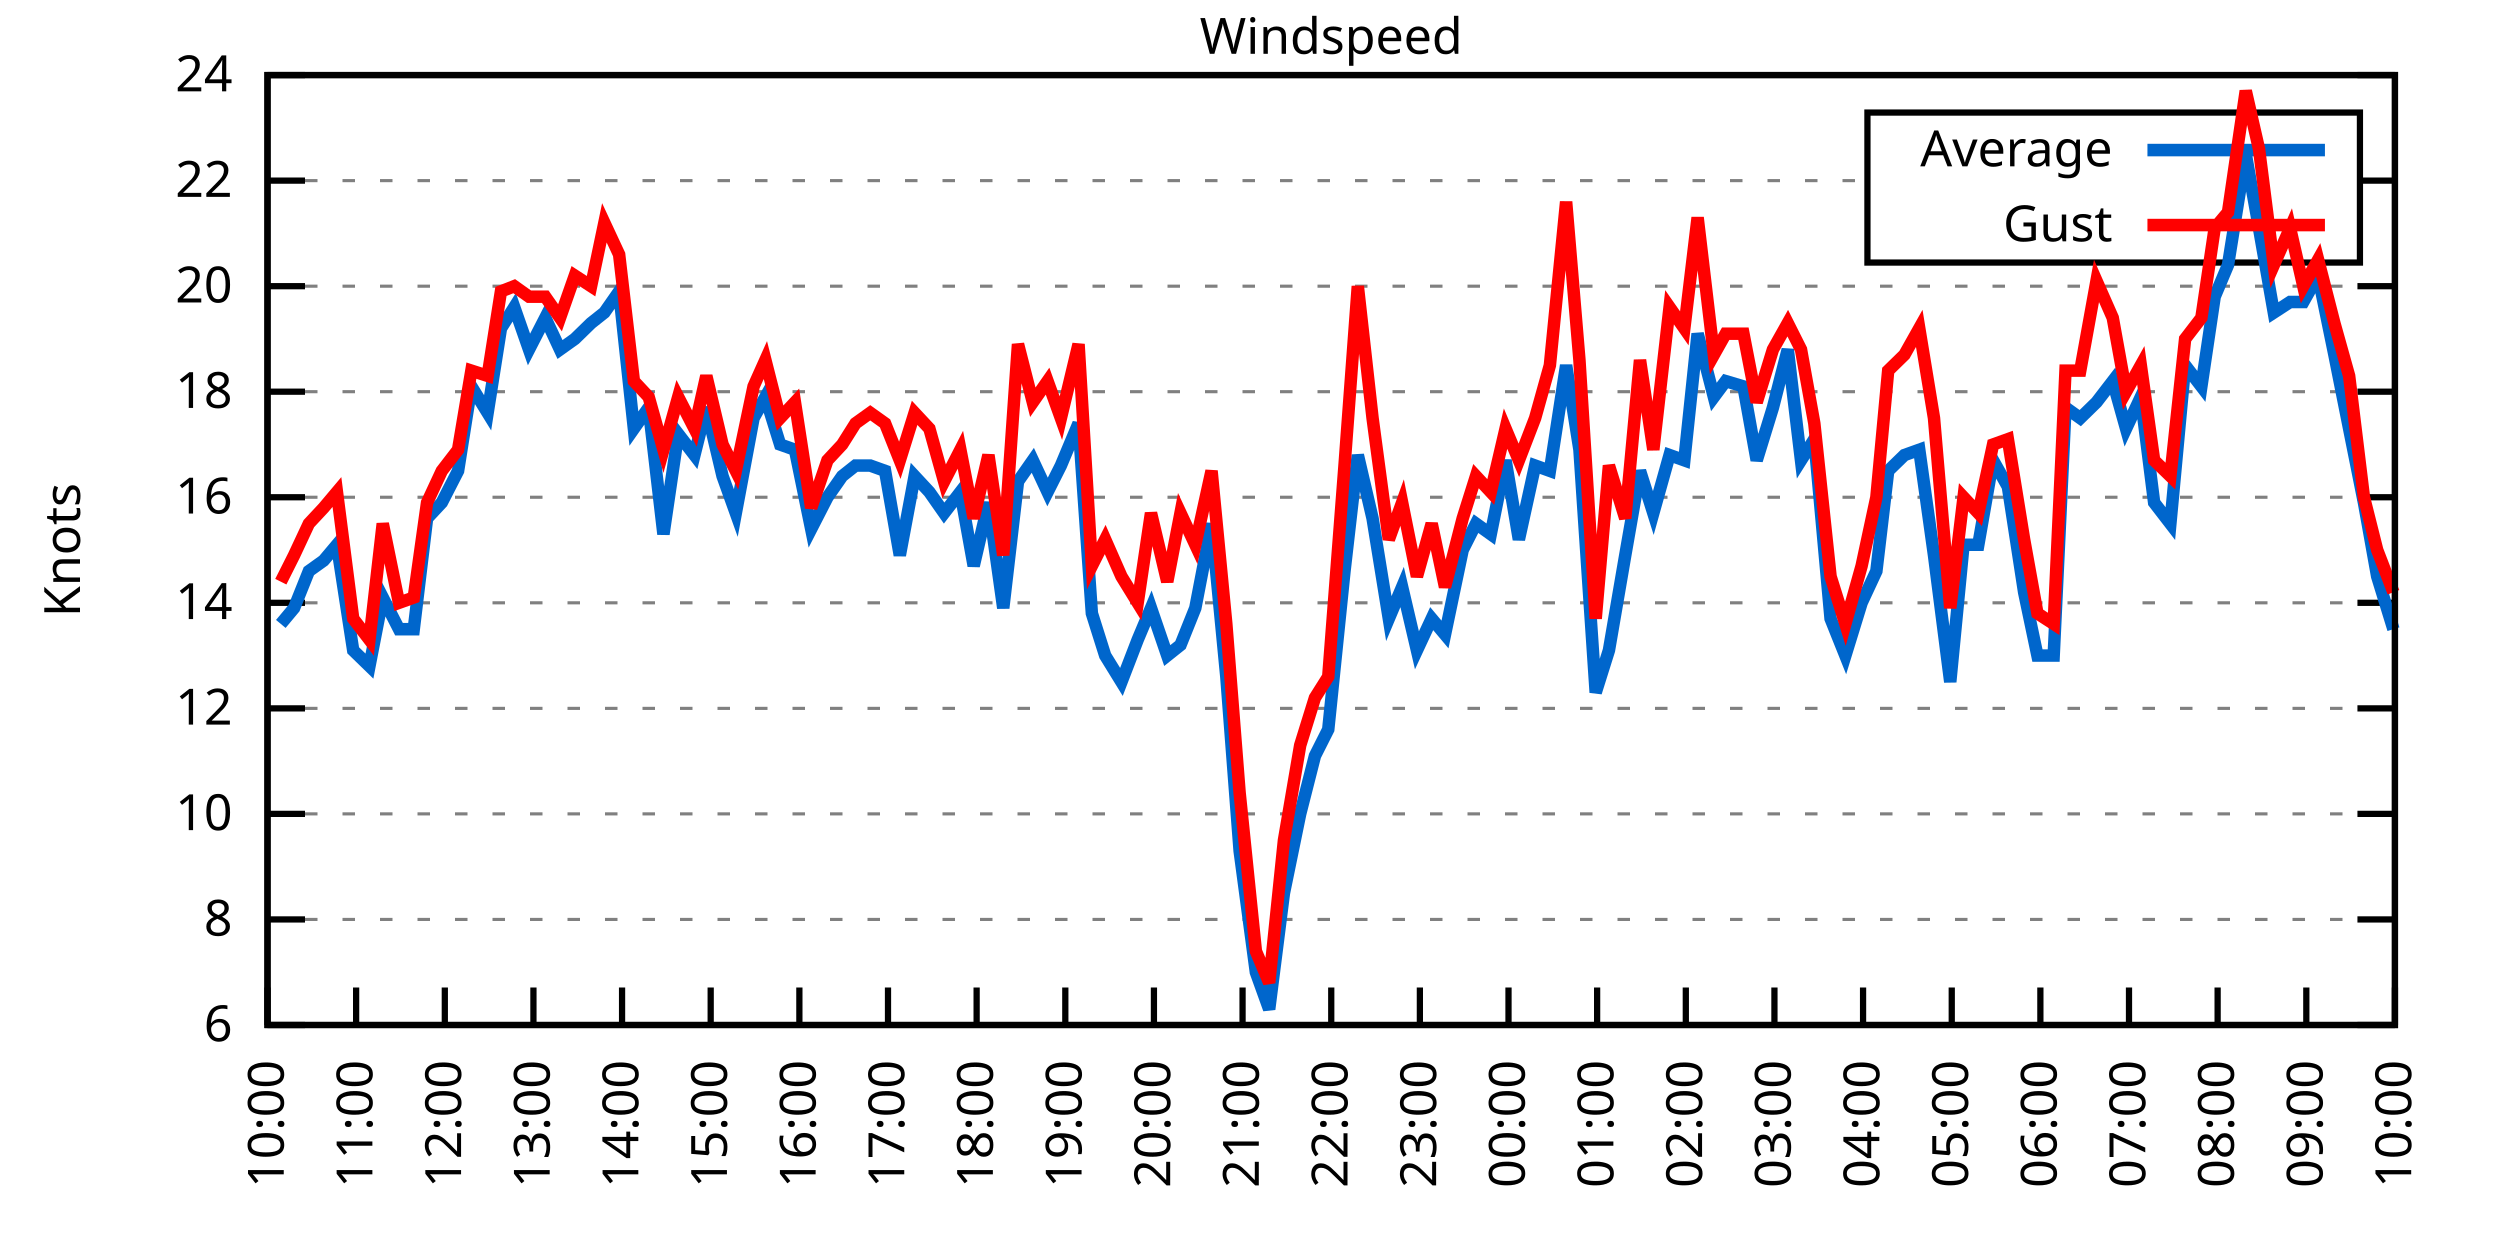
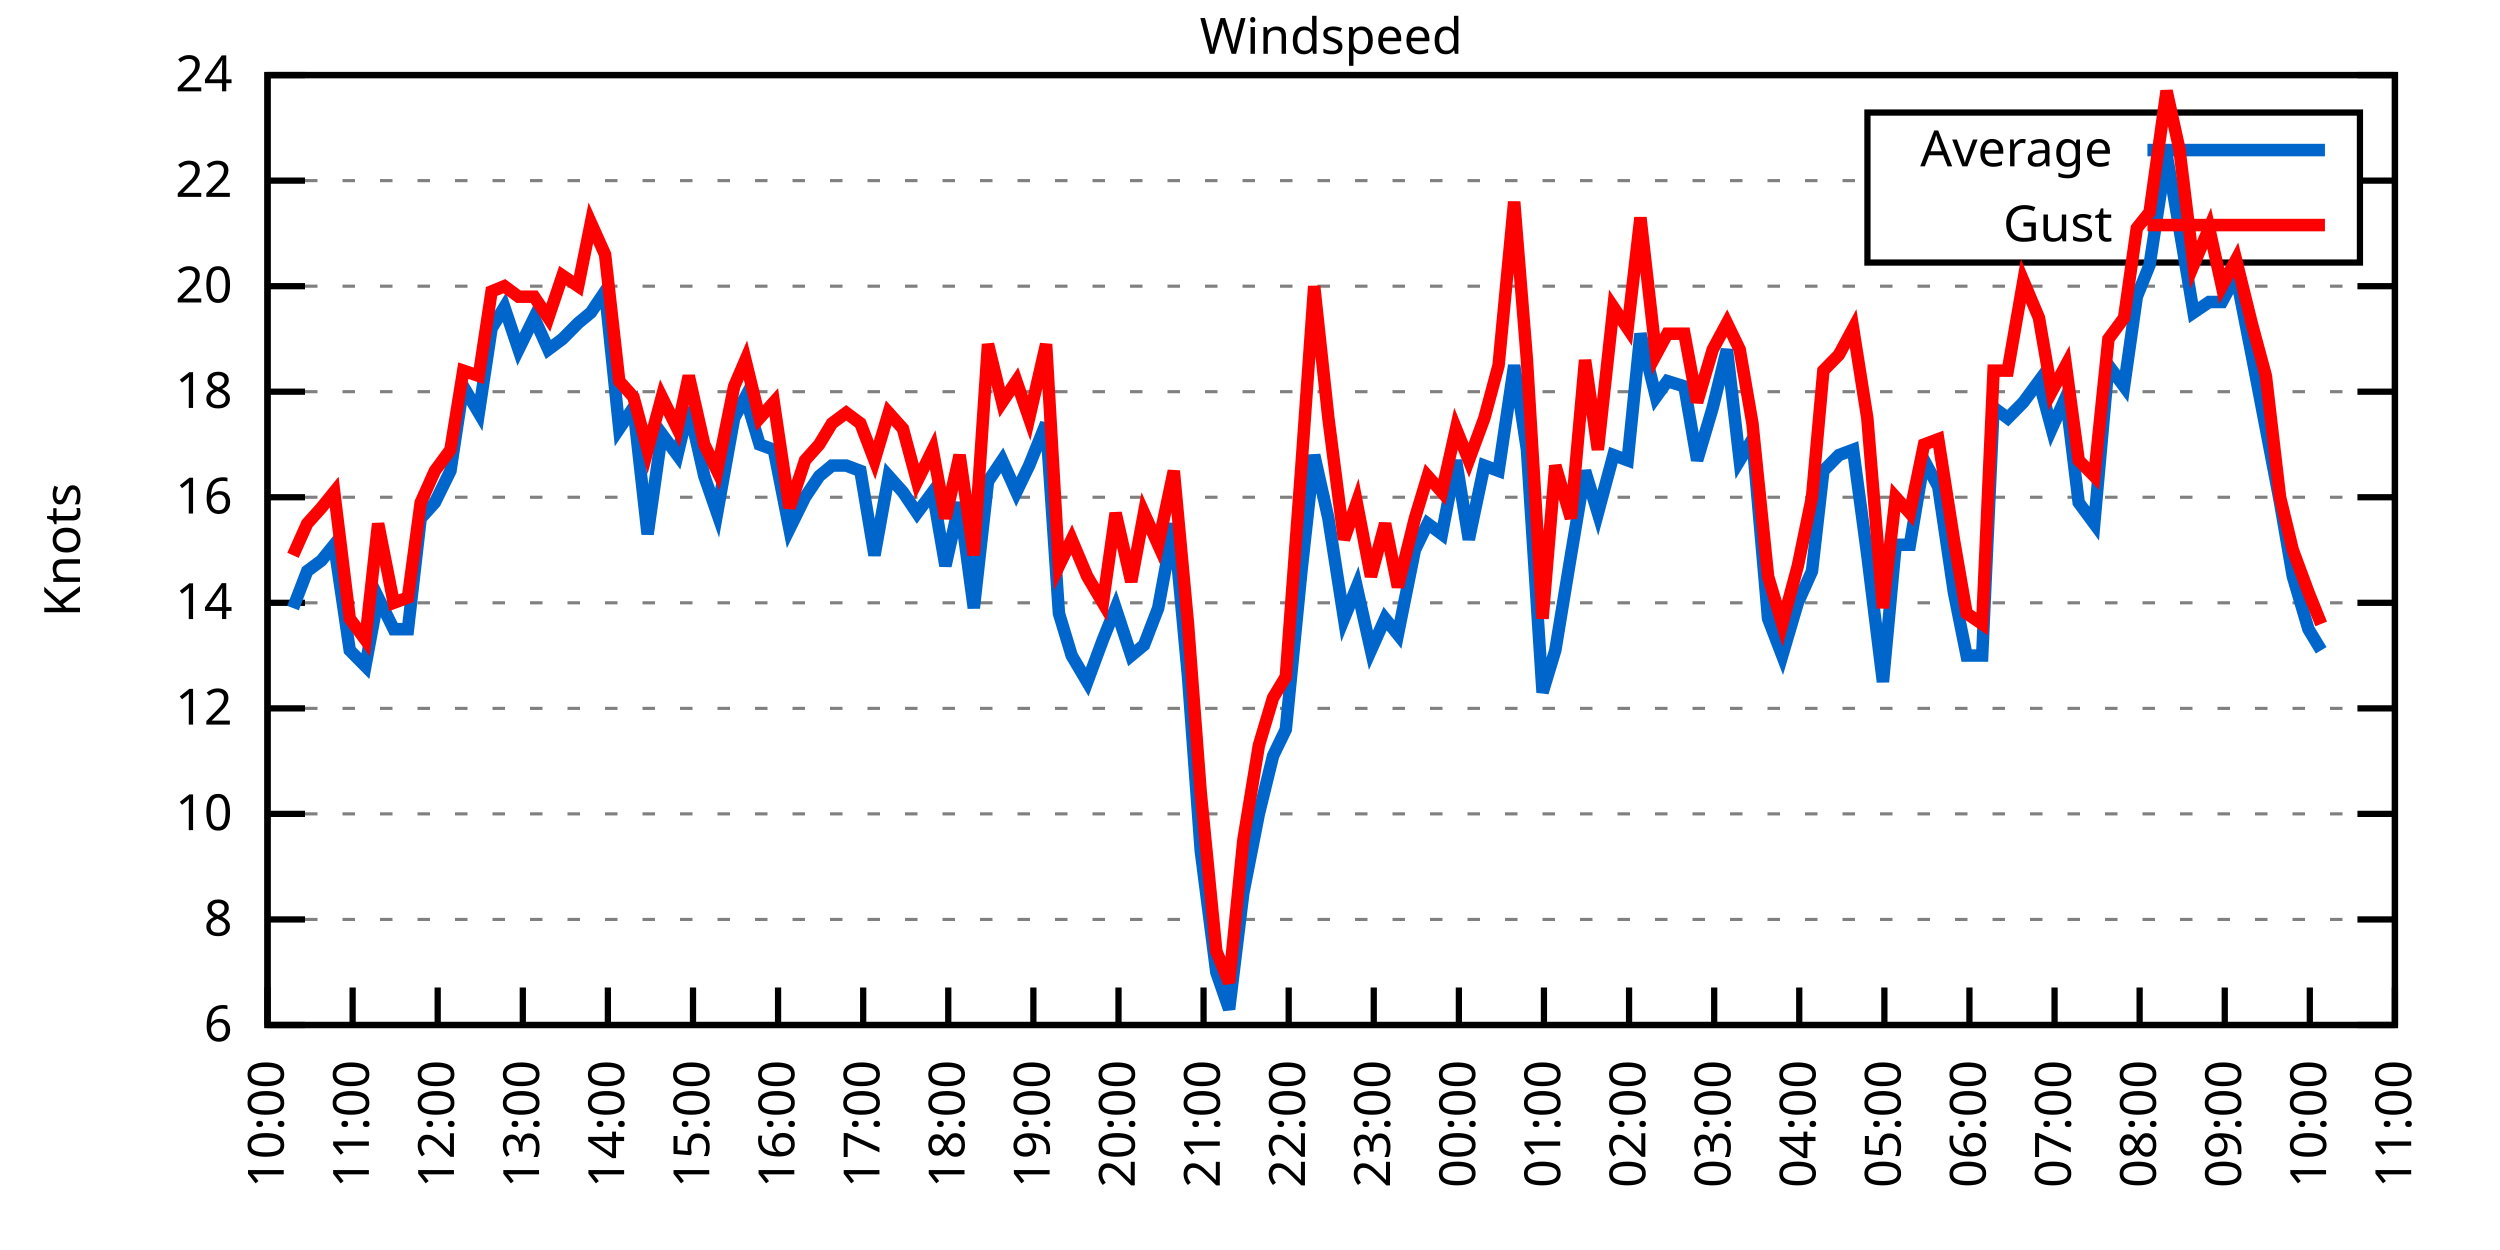
<svg xmlns="http://www.w3.org/2000/svg" xmlns:xlink="http://www.w3.org/1999/xlink" width="400" height="200" viewBox="0 0 400 200">
  <g id="gnuplot_canvas">
    <rect x="0" y="0" width="400" height="200" fill="none" />
    <defs>
      <circle id="gpDot" r="0.5" stroke-width="0.5" stroke="currentColor" />
      <path id="gpPt0" stroke-width="0.333" stroke="currentColor" d="M-1,0 h2 M0,-1 v2" />
      <path id="gpPt1" stroke-width="0.333" stroke="currentColor" d="M-1,-1 L1,1 M1,-1 L-1,1" />
      <path id="gpPt2" stroke-width="0.333" stroke="currentColor" d="M-1,0 L1,0 M0,-1 L0,1 M-1,-1 L1,1 M-1,1 L1,-1" />
      <rect id="gpPt3" stroke-width="0.333" stroke="currentColor" x="-1" y="-1" width="2" height="2" />
      <rect id="gpPt4" stroke-width="0.333" stroke="currentColor" fill="currentColor" x="-1" y="-1" width="2" height="2" />
      <circle id="gpPt5" stroke-width="0.333" stroke="currentColor" cx="0" cy="0" r="1" />
      <use xlink:href="#gpPt5" id="gpPt6" fill="currentColor" stroke="none" />
      <path id="gpPt7" stroke-width="0.333" stroke="currentColor" d="M0,-1.33 L-1.33,0.67 L1.33,0.67 z" />
      <use xlink:href="#gpPt7" id="gpPt8" fill="currentColor" stroke="none" />
      <use xlink:href="#gpPt7" id="gpPt9" stroke="currentColor" transform="rotate(180)" />
      <use xlink:href="#gpPt9" id="gpPt10" fill="currentColor" stroke="none" />
      <use xlink:href="#gpPt3" id="gpPt11" stroke="currentColor" transform="rotate(45)" />
      <use xlink:href="#gpPt11" id="gpPt12" fill="currentColor" stroke="none" />
      <path id="gpPt13" stroke-width="0.333" stroke="currentColor" d="M0,1.330 L1.265,0.411 L0.782,-1.067 L-0.782,-1.076 L-1.265,0.411 z" />
      <use xlink:href="#gpPt13" id="gpPt14" fill="currentColor" stroke="none" />
      <filter id="textbox" filterUnits="objectBoundingBox" x="0" y="0" height="1" width="1">
        <feFlood flood-color="white" flood-opacity="1" result="bgnd" />
        <feComposite in="SourceGraphic" in2="bgnd" operator="atop" />
      </filter>
      <filter id="greybox" filterUnits="objectBoundingBox" x="0" y="0" height="1" width="1">
        <feFlood flood-color="lightgrey" flood-opacity="1" result="grey" />
        <feComposite in="SourceGraphic" in2="grey" operator="atop" />
      </filter>
    </defs>
    <g fill="none" color="white" stroke="currentColor" stroke-width="1.00" stroke-linecap="butt" stroke-linejoin="miter">
</g>
    <g fill="none" color="black" stroke="currentColor" stroke-width="1.00" stroke-linecap="butt" stroke-linejoin="miter">
      <g stroke="none" shape-rendering="crispEdges">
        <polygon fill="rgb(255, 255, 255)" points="42.80,164.00 383.18,164.00 383.18,12.02 42.80,12.02 " />
      </g>
    </g>
    <g fill="none" color="black" stroke="currentColor" stroke-width="1.00" stroke-linecap="butt" stroke-linejoin="miter">
</g>
    <g fill="none" color="black" stroke="black" stroke-width="0.50" stroke-linecap="butt" stroke-linejoin="miter">
</g>
    <g fill="none" color="gray" stroke="currentColor" stroke-width="0.50" stroke-linecap="butt" stroke-linejoin="miter">
      <path stroke="gray" stroke-dasharray="2,4" class="gridline" d="M42.80,164.00 L383.19,164.00  " />
    </g>
    <g fill="none" color="gray" stroke="gray" stroke-width="1.00" stroke-linecap="butt" stroke-linejoin="miter">
</g>
    <g fill="none" color="black" stroke="currentColor" stroke-width="1.00" stroke-linecap="butt" stroke-linejoin="miter">
      <path stroke="black" d="M42.80,164.00 L48.80,164.00 M383.19,164.00 L377.19,164.00  " />
      <g transform="translate(37.20,166.60)" stroke="none" fill="black" font-family="Sans" font-size="8.00" text-anchor="end">
        <text>
          <tspan font-family="Sans"> 6</tspan>
        </text>
      </g>
    </g>
    <g fill="none" color="black" stroke="currentColor" stroke-width="1.00" stroke-linecap="butt" stroke-linejoin="miter">
</g>
    <g fill="none" color="black" stroke="black" stroke-width="0.50" stroke-linecap="butt" stroke-linejoin="miter">
</g>
    <g fill="none" color="gray" stroke="currentColor" stroke-width="0.50" stroke-linecap="butt" stroke-linejoin="miter">
      <path stroke="gray" stroke-dasharray="2,4" class="gridline" d="M42.80,147.11 L383.19,147.11  " />
    </g>
    <g fill="none" color="gray" stroke="gray" stroke-width="1.00" stroke-linecap="butt" stroke-linejoin="miter">
</g>
    <g fill="none" color="black" stroke="currentColor" stroke-width="1.00" stroke-linecap="butt" stroke-linejoin="miter">
      <path stroke="black" d="M42.80,147.11 L48.80,147.11 M383.19,147.11 L377.19,147.11  " />
      <g transform="translate(37.20,149.71)" stroke="none" fill="black" font-family="Sans" font-size="8.00" text-anchor="end">
        <text>
          <tspan font-family="Sans"> 8</tspan>
        </text>
      </g>
    </g>
    <g fill="none" color="black" stroke="currentColor" stroke-width="1.00" stroke-linecap="butt" stroke-linejoin="miter">
</g>
    <g fill="none" color="black" stroke="black" stroke-width="0.50" stroke-linecap="butt" stroke-linejoin="miter">
</g>
    <g fill="none" color="gray" stroke="currentColor" stroke-width="0.50" stroke-linecap="butt" stroke-linejoin="miter">
      <path stroke="gray" stroke-dasharray="2,4" class="gridline" d="M42.80,130.22 L383.19,130.22  " />
    </g>
    <g fill="none" color="gray" stroke="gray" stroke-width="1.00" stroke-linecap="butt" stroke-linejoin="miter">
</g>
    <g fill="none" color="black" stroke="currentColor" stroke-width="1.00" stroke-linecap="butt" stroke-linejoin="miter">
      <path stroke="black" d="M42.80,130.22 L48.80,130.22 M383.19,130.22 L377.19,130.22  " />
      <g transform="translate(37.20,132.82)" stroke="none" fill="black" font-family="Sans" font-size="8.00" text-anchor="end">
        <text>
          <tspan font-family="Sans"> 10</tspan>
        </text>
      </g>
    </g>
    <g fill="none" color="black" stroke="currentColor" stroke-width="1.00" stroke-linecap="butt" stroke-linejoin="miter">
</g>
    <g fill="none" color="black" stroke="black" stroke-width="0.50" stroke-linecap="butt" stroke-linejoin="miter">
</g>
    <g fill="none" color="gray" stroke="currentColor" stroke-width="0.50" stroke-linecap="butt" stroke-linejoin="miter">
      <path stroke="gray" stroke-dasharray="2,4" class="gridline" d="M42.80,113.34 L383.19,113.34  " />
    </g>
    <g fill="none" color="gray" stroke="gray" stroke-width="1.00" stroke-linecap="butt" stroke-linejoin="miter">
</g>
    <g fill="none" color="black" stroke="currentColor" stroke-width="1.00" stroke-linecap="butt" stroke-linejoin="miter">
      <path stroke="black" d="M42.80,113.34 L48.80,113.34 M383.19,113.34 L377.19,113.34  " />
      <g transform="translate(37.20,115.94)" stroke="none" fill="black" font-family="Sans" font-size="8.00" text-anchor="end">
        <text>
          <tspan font-family="Sans"> 12</tspan>
        </text>
      </g>
    </g>
    <g fill="none" color="black" stroke="currentColor" stroke-width="1.00" stroke-linecap="butt" stroke-linejoin="miter">
</g>
    <g fill="none" color="black" stroke="black" stroke-width="0.50" stroke-linecap="butt" stroke-linejoin="miter">
</g>
    <g fill="none" color="gray" stroke="currentColor" stroke-width="0.50" stroke-linecap="butt" stroke-linejoin="miter">
      <path stroke="gray" stroke-dasharray="2,4" class="gridline" d="M42.80,96.45 L383.19,96.45  " />
    </g>
    <g fill="none" color="gray" stroke="gray" stroke-width="1.00" stroke-linecap="butt" stroke-linejoin="miter">
</g>
    <g fill="none" color="black" stroke="currentColor" stroke-width="1.00" stroke-linecap="butt" stroke-linejoin="miter">
      <path stroke="black" d="M42.80,96.45 L48.80,96.45 M383.19,96.45 L377.19,96.45  " />
      <g transform="translate(37.20,99.05)" stroke="none" fill="black" font-family="Sans" font-size="8.00" text-anchor="end">
        <text>
          <tspan font-family="Sans"> 14</tspan>
        </text>
      </g>
    </g>
    <g fill="none" color="black" stroke="currentColor" stroke-width="1.00" stroke-linecap="butt" stroke-linejoin="miter">
</g>
    <g fill="none" color="black" stroke="black" stroke-width="0.50" stroke-linecap="butt" stroke-linejoin="miter">
</g>
    <g fill="none" color="gray" stroke="currentColor" stroke-width="0.50" stroke-linecap="butt" stroke-linejoin="miter">
      <path stroke="gray" stroke-dasharray="2,4" class="gridline" d="M42.80,79.56 L383.19,79.56  " />
    </g>
    <g fill="none" color="gray" stroke="gray" stroke-width="1.00" stroke-linecap="butt" stroke-linejoin="miter">
</g>
    <g fill="none" color="black" stroke="currentColor" stroke-width="1.00" stroke-linecap="butt" stroke-linejoin="miter">
      <path stroke="black" d="M42.80,79.56 L48.80,79.56 M383.19,79.56 L377.19,79.56  " />
      <g transform="translate(37.20,82.16)" stroke="none" fill="black" font-family="Sans" font-size="8.00" text-anchor="end">
        <text>
          <tspan font-family="Sans"> 16</tspan>
        </text>
      </g>
    </g>
    <g fill="none" color="black" stroke="currentColor" stroke-width="1.00" stroke-linecap="butt" stroke-linejoin="miter">
</g>
    <g fill="none" color="black" stroke="black" stroke-width="0.50" stroke-linecap="butt" stroke-linejoin="miter">
</g>
    <g fill="none" color="gray" stroke="currentColor" stroke-width="0.50" stroke-linecap="butt" stroke-linejoin="miter">
      <path stroke="gray" stroke-dasharray="2,4" class="gridline" d="M42.80,62.67 L383.19,62.67  " />
    </g>
    <g fill="none" color="gray" stroke="gray" stroke-width="1.00" stroke-linecap="butt" stroke-linejoin="miter">
</g>
    <g fill="none" color="black" stroke="currentColor" stroke-width="1.00" stroke-linecap="butt" stroke-linejoin="miter">
      <path stroke="black" d="M42.80,62.67 L48.80,62.67 M383.19,62.67 L377.19,62.67  " />
      <g transform="translate(37.20,65.27)" stroke="none" fill="black" font-family="Sans" font-size="8.00" text-anchor="end">
        <text>
          <tspan font-family="Sans"> 18</tspan>
        </text>
      </g>
    </g>
    <g fill="none" color="black" stroke="currentColor" stroke-width="1.00" stroke-linecap="butt" stroke-linejoin="miter">
</g>
    <g fill="none" color="black" stroke="black" stroke-width="0.50" stroke-linecap="butt" stroke-linejoin="miter">
</g>
    <g fill="none" color="gray" stroke="currentColor" stroke-width="0.50" stroke-linecap="butt" stroke-linejoin="miter">
      <path stroke="gray" stroke-dasharray="2,4" class="gridline" d="M42.80,45.79 L383.19,45.79  " />
    </g>
    <g fill="none" color="gray" stroke="gray" stroke-width="1.00" stroke-linecap="butt" stroke-linejoin="miter">
</g>
    <g fill="none" color="black" stroke="currentColor" stroke-width="1.00" stroke-linecap="butt" stroke-linejoin="miter">
      <path stroke="black" d="M42.80,45.79 L48.80,45.79 M383.19,45.79 L377.19,45.79  " />
      <g transform="translate(37.20,48.39)" stroke="none" fill="black" font-family="Sans" font-size="8.00" text-anchor="end">
        <text>
          <tspan font-family="Sans"> 20</tspan>
        </text>
      </g>
    </g>
    <g fill="none" color="black" stroke="currentColor" stroke-width="1.00" stroke-linecap="butt" stroke-linejoin="miter">
</g>
    <g fill="none" color="black" stroke="black" stroke-width="0.50" stroke-linecap="butt" stroke-linejoin="miter">
</g>
    <g fill="none" color="gray" stroke="currentColor" stroke-width="0.50" stroke-linecap="butt" stroke-linejoin="miter">
      <path stroke="gray" stroke-dasharray="2,4" class="gridline" d="M42.80,28.90 L298.79,28.90 M377.59,28.90 L383.19,28.90  " />
    </g>
    <g fill="none" color="gray" stroke="gray" stroke-width="1.00" stroke-linecap="butt" stroke-linejoin="miter">
</g>
    <g fill="none" color="black" stroke="currentColor" stroke-width="1.00" stroke-linecap="butt" stroke-linejoin="miter">
      <path stroke="black" d="M42.80,28.90 L48.80,28.90 M383.19,28.90 L377.19,28.90  " />
      <g transform="translate(37.20,31.50)" stroke="none" fill="black" font-family="Sans" font-size="8.00" text-anchor="end">
        <text>
          <tspan font-family="Sans"> 22</tspan>
        </text>
      </g>
    </g>
    <g fill="none" color="black" stroke="currentColor" stroke-width="1.00" stroke-linecap="butt" stroke-linejoin="miter">
</g>
    <g fill="none" color="black" stroke="black" stroke-width="0.50" stroke-linecap="butt" stroke-linejoin="miter">
</g>
    <g fill="none" color="gray" stroke="currentColor" stroke-width="0.50" stroke-linecap="butt" stroke-linejoin="miter">
      <path stroke="gray" stroke-dasharray="2,4" class="gridline" d="M42.80,12.01 L383.19,12.01  " />
    </g>
    <g fill="none" color="gray" stroke="gray" stroke-width="1.00" stroke-linecap="butt" stroke-linejoin="miter">
</g>
    <g fill="none" color="black" stroke="currentColor" stroke-width="1.00" stroke-linecap="butt" stroke-linejoin="miter">
      <path stroke="black" d="M42.80,12.01 L48.80,12.01 M383.19,12.01 L377.19,12.01  " />
      <g transform="translate(37.20,14.61)" stroke="none" fill="black" font-family="Sans" font-size="8.00" text-anchor="end">
        <text>
          <tspan font-family="Sans"> 24</tspan>
        </text>
      </g>
    </g>
    <g fill="none" color="black" stroke="currentColor" stroke-width="1.00" stroke-linecap="butt" stroke-linejoin="miter">
      <path stroke="black" d="M42.80,164.00 L42.80,158.00  " />
      <g transform="translate(45.40,169.60) rotate(270.00)" stroke="none" fill="black" font-family="Sans" font-size="8.00" text-anchor="end">
        <text>
          <tspan font-family="Sans">10:00</tspan>
        </text>
      </g>
    </g>
    <g fill="none" color="black" stroke="currentColor" stroke-width="1.00" stroke-linecap="butt" stroke-linejoin="miter">
-       <path stroke="black" d="M56.98,164.00 L56.98,158.00  " />
-       <g transform="translate(59.58,169.60) rotate(270.00)" stroke="none" fill="black" font-family="Sans" font-size="8.00" text-anchor="end">
+       <path stroke="black" d="M56.42,164.00 L56.42,158.00  " />
+       <g transform="translate(59.02,169.60) rotate(270.00)" stroke="none" fill="black" font-family="Sans" font-size="8.00" text-anchor="end">
        <text>
          <tspan font-family="Sans">11:00</tspan>
        </text>
      </g>
    </g>
    <g fill="none" color="black" stroke="currentColor" stroke-width="1.00" stroke-linecap="butt" stroke-linejoin="miter">
-       <path stroke="black" d="M71.17,164.00 L71.17,158.00  " />
-       <g transform="translate(73.77,169.60) rotate(270.00)" stroke="none" fill="black" font-family="Sans" font-size="8.00" text-anchor="end">
+       <path stroke="black" d="M70.03,164.00 L70.03,158.00  " />
+       <g transform="translate(72.63,169.60) rotate(270.00)" stroke="none" fill="black" font-family="Sans" font-size="8.00" text-anchor="end">
        <text>
          <tspan font-family="Sans">12:00</tspan>
        </text>
      </g>
    </g>
    <g fill="none" color="black" stroke="currentColor" stroke-width="1.00" stroke-linecap="butt" stroke-linejoin="miter">
-       <path stroke="black" d="M85.35,164.00 L85.35,158.00  " />
-       <g transform="translate(87.95,169.60) rotate(270.00)" stroke="none" fill="black" font-family="Sans" font-size="8.00" text-anchor="end">
+       <path stroke="black" d="M83.65,164.00 L83.65,158.00  " />
+       <g transform="translate(86.25,169.60) rotate(270.00)" stroke="none" fill="black" font-family="Sans" font-size="8.00" text-anchor="end">
        <text>
          <tspan font-family="Sans">13:00</tspan>
        </text>
      </g>
    </g>
    <g fill="none" color="black" stroke="currentColor" stroke-width="1.00" stroke-linecap="butt" stroke-linejoin="miter">
-       <path stroke="black" d="M99.53,164.00 L99.53,158.00  " />
-       <g transform="translate(102.13,169.60) rotate(270.00)" stroke="none" fill="black" font-family="Sans" font-size="8.00" text-anchor="end">
+       <path stroke="black" d="M97.26,164.00 L97.26,158.00  " />
+       <g transform="translate(99.86,169.60) rotate(270.00)" stroke="none" fill="black" font-family="Sans" font-size="8.00" text-anchor="end">
        <text>
          <tspan font-family="Sans">14:00</tspan>
        </text>
      </g>
    </g>
    <g fill="none" color="black" stroke="currentColor" stroke-width="1.00" stroke-linecap="butt" stroke-linejoin="miter">
-       <path stroke="black" d="M113.71,164.00 L113.71,158.00  " />
-       <g transform="translate(116.31,169.60) rotate(270.00)" stroke="none" fill="black" font-family="Sans" font-size="8.00" text-anchor="end">
+       <path stroke="black" d="M110.88,164.00 L110.88,158.00  " />
+       <g transform="translate(113.48,169.60) rotate(270.00)" stroke="none" fill="black" font-family="Sans" font-size="8.00" text-anchor="end">
        <text>
          <tspan font-family="Sans">15:00</tspan>
        </text>
      </g>
    </g>
    <g fill="none" color="black" stroke="currentColor" stroke-width="1.00" stroke-linecap="butt" stroke-linejoin="miter">
-       <path stroke="black" d="M127.90,164.00 L127.90,158.00  " />
-       <g transform="translate(130.50,169.60) rotate(270.00)" stroke="none" fill="black" font-family="Sans" font-size="8.00" text-anchor="end">
+       <path stroke="black" d="M124.49,164.00 L124.49,158.00  " />
+       <g transform="translate(127.09,169.60) rotate(270.00)" stroke="none" fill="black" font-family="Sans" font-size="8.00" text-anchor="end">
        <text>
          <tspan font-family="Sans">16:00</tspan>
        </text>
      </g>
    </g>
    <g fill="none" color="black" stroke="currentColor" stroke-width="1.00" stroke-linecap="butt" stroke-linejoin="miter">
-       <path stroke="black" d="M142.08,164.00 L142.08,158.00  " />
-       <g transform="translate(144.68,169.60) rotate(270.00)" stroke="none" fill="black" font-family="Sans" font-size="8.00" text-anchor="end">
+       <path stroke="black" d="M138.11,164.00 L138.11,158.00  " />
+       <g transform="translate(140.71,169.60) rotate(270.00)" stroke="none" fill="black" font-family="Sans" font-size="8.00" text-anchor="end">
        <text>
          <tspan font-family="Sans">17:00</tspan>
        </text>
      </g>
    </g>
    <g fill="none" color="black" stroke="currentColor" stroke-width="1.00" stroke-linecap="butt" stroke-linejoin="miter">
-       <path stroke="black" d="M156.26,164.00 L156.26,158.00  " />
-       <g transform="translate(158.86,169.60) rotate(270.00)" stroke="none" fill="black" font-family="Sans" font-size="8.00" text-anchor="end">
+       <path stroke="black" d="M151.72,164.00 L151.72,158.00  " />
+       <g transform="translate(154.32,169.60) rotate(270.00)" stroke="none" fill="black" font-family="Sans" font-size="8.00" text-anchor="end">
        <text>
          <tspan font-family="Sans">18:00</tspan>
        </text>
      </g>
    </g>
    <g fill="none" color="black" stroke="currentColor" stroke-width="1.00" stroke-linecap="butt" stroke-linejoin="miter">
-       <path stroke="black" d="M170.45,164.00 L170.45,158.00  " />
-       <g transform="translate(173.05,169.60) rotate(270.00)" stroke="none" fill="black" font-family="Sans" font-size="8.00" text-anchor="end">
+       <path stroke="black" d="M165.34,164.00 L165.34,158.00  " />
+       <g transform="translate(167.94,169.60) rotate(270.00)" stroke="none" fill="black" font-family="Sans" font-size="8.00" text-anchor="end">
        <text>
          <tspan font-family="Sans">19:00</tspan>
        </text>
      </g>
    </g>
    <g fill="none" color="black" stroke="currentColor" stroke-width="1.00" stroke-linecap="butt" stroke-linejoin="miter">
-       <path stroke="black" d="M184.63,164.00 L184.63,158.00  " />
-       <g transform="translate(187.23,169.60) rotate(270.00)" stroke="none" fill="black" font-family="Sans" font-size="8.00" text-anchor="end">
+       <path stroke="black" d="M178.96,164.00 L178.96,158.00  " />
+       <g transform="translate(181.56,169.60) rotate(270.00)" stroke="none" fill="black" font-family="Sans" font-size="8.00" text-anchor="end">
        <text>
          <tspan font-family="Sans">20:00</tspan>
        </text>
      </g>
    </g>
    <g fill="none" color="black" stroke="currentColor" stroke-width="1.00" stroke-linecap="butt" stroke-linejoin="miter">
-       <path stroke="black" d="M198.81,164.00 L198.81,158.00  " />
-       <g transform="translate(201.41,169.60) rotate(270.00)" stroke="none" fill="black" font-family="Sans" font-size="8.00" text-anchor="end">
+       <path stroke="black" d="M192.57,164.00 L192.57,158.00  " />
+       <g transform="translate(195.17,169.60) rotate(270.00)" stroke="none" fill="black" font-family="Sans" font-size="8.00" text-anchor="end">
        <text>
          <tspan font-family="Sans">21:00</tspan>
        </text>
      </g>
    </g>
    <g fill="none" color="black" stroke="currentColor" stroke-width="1.00" stroke-linecap="butt" stroke-linejoin="miter">
-       <path stroke="black" d="M213.00,164.00 L213.00,158.00  " />
-       <g transform="translate(215.60,169.60) rotate(270.00)" stroke="none" fill="black" font-family="Sans" font-size="8.00" text-anchor="end">
+       <path stroke="black" d="M206.19,164.00 L206.19,158.00  " />
+       <g transform="translate(208.79,169.60) rotate(270.00)" stroke="none" fill="black" font-family="Sans" font-size="8.00" text-anchor="end">
        <text>
          <tspan font-family="Sans">22:00</tspan>
        </text>
      </g>
    </g>
    <g fill="none" color="black" stroke="currentColor" stroke-width="1.00" stroke-linecap="butt" stroke-linejoin="miter">
-       <path stroke="black" d="M227.18,164.00 L227.18,158.00  " />
-       <g transform="translate(229.78,169.60) rotate(270.00)" stroke="none" fill="black" font-family="Sans" font-size="8.00" text-anchor="end">
+       <path stroke="black" d="M219.80,164.00 L219.80,158.00  " />
+       <g transform="translate(222.40,169.60) rotate(270.00)" stroke="none" fill="black" font-family="Sans" font-size="8.00" text-anchor="end">
        <text>
          <tspan font-family="Sans">23:00</tspan>
        </text>
      </g>
    </g>
    <g fill="none" color="black" stroke="currentColor" stroke-width="1.00" stroke-linecap="butt" stroke-linejoin="miter">
-       <path stroke="black" d="M241.36,164.00 L241.36,158.00  " />
-       <g transform="translate(243.96,169.60) rotate(270.00)" stroke="none" fill="black" font-family="Sans" font-size="8.00" text-anchor="end">
+       <path stroke="black" d="M233.42,164.00 L233.42,158.00  " />
+       <g transform="translate(236.02,169.60) rotate(270.00)" stroke="none" fill="black" font-family="Sans" font-size="8.00" text-anchor="end">
        <text>
          <tspan font-family="Sans">00:00</tspan>
        </text>
      </g>
    </g>
    <g fill="none" color="black" stroke="currentColor" stroke-width="1.00" stroke-linecap="butt" stroke-linejoin="miter">
-       <path stroke="black" d="M255.54,164.00 L255.54,158.00  " />
-       <g transform="translate(258.14,169.60) rotate(270.00)" stroke="none" fill="black" font-family="Sans" font-size="8.00" text-anchor="end">
+       <path stroke="black" d="M247.03,164.00 L247.03,158.00  " />
+       <g transform="translate(249.63,169.60) rotate(270.00)" stroke="none" fill="black" font-family="Sans" font-size="8.00" text-anchor="end">
        <text>
          <tspan font-family="Sans">01:00</tspan>
        </text>
      </g>
    </g>
    <g fill="none" color="black" stroke="currentColor" stroke-width="1.00" stroke-linecap="butt" stroke-linejoin="miter">
-       <path stroke="black" d="M269.73,164.00 L269.73,158.00  " />
-       <g transform="translate(272.33,169.60) rotate(270.00)" stroke="none" fill="black" font-family="Sans" font-size="8.00" text-anchor="end">
+       <path stroke="black" d="M260.65,164.00 L260.65,158.00  " />
+       <g transform="translate(263.25,169.60) rotate(270.00)" stroke="none" fill="black" font-family="Sans" font-size="8.00" text-anchor="end">
        <text>
          <tspan font-family="Sans">02:00</tspan>
        </text>
      </g>
    </g>
    <g fill="none" color="black" stroke="currentColor" stroke-width="1.00" stroke-linecap="butt" stroke-linejoin="miter">
-       <path stroke="black" d="M283.91,164.00 L283.91,158.00  " />
-       <g transform="translate(286.51,169.60) rotate(270.00)" stroke="none" fill="black" font-family="Sans" font-size="8.00" text-anchor="end">
+       <path stroke="black" d="M274.27,164.00 L274.27,158.00  " />
+       <g transform="translate(276.87,169.60) rotate(270.00)" stroke="none" fill="black" font-family="Sans" font-size="8.00" text-anchor="end">
        <text>
          <tspan font-family="Sans">03:00</tspan>
        </text>
      </g>
    </g>
    <g fill="none" color="black" stroke="currentColor" stroke-width="1.00" stroke-linecap="butt" stroke-linejoin="miter">
-       <path stroke="black" d="M298.09,164.00 L298.09,158.00  " />
-       <g transform="translate(300.69,169.60) rotate(270.00)" stroke="none" fill="black" font-family="Sans" font-size="8.00" text-anchor="end">
+       <path stroke="black" d="M287.88,164.00 L287.88,158.00  " />
+       <g transform="translate(290.48,169.60) rotate(270.00)" stroke="none" fill="black" font-family="Sans" font-size="8.00" text-anchor="end">
        <text>
          <tspan font-family="Sans">04:00</tspan>
        </text>
      </g>
    </g>
    <g fill="none" color="black" stroke="currentColor" stroke-width="1.00" stroke-linecap="butt" stroke-linejoin="miter">
-       <path stroke="black" d="M312.28,164.00 L312.28,158.00  " />
-       <g transform="translate(314.88,169.60) rotate(270.00)" stroke="none" fill="black" font-family="Sans" font-size="8.00" text-anchor="end">
+       <path stroke="black" d="M301.50,164.00 L301.50,158.00  " />
+       <g transform="translate(304.10,169.60) rotate(270.00)" stroke="none" fill="black" font-family="Sans" font-size="8.00" text-anchor="end">
        <text>
          <tspan font-family="Sans">05:00</tspan>
        </text>
      </g>
    </g>
    <g fill="none" color="black" stroke="currentColor" stroke-width="1.00" stroke-linecap="butt" stroke-linejoin="miter">
-       <path stroke="black" d="M326.46,164.00 L326.46,158.00  " />
-       <g transform="translate(329.06,169.60) rotate(270.00)" stroke="none" fill="black" font-family="Sans" font-size="8.00" text-anchor="end">
+       <path stroke="black" d="M315.11,164.00 L315.11,158.00  " />
+       <g transform="translate(317.71,169.60) rotate(270.00)" stroke="none" fill="black" font-family="Sans" font-size="8.00" text-anchor="end">
        <text>
          <tspan font-family="Sans">06:00</tspan>
        </text>
      </g>
    </g>
    <g fill="none" color="black" stroke="currentColor" stroke-width="1.00" stroke-linecap="butt" stroke-linejoin="miter">
-       <path stroke="black" d="M340.64,164.00 L340.64,158.00  " />
-       <g transform="translate(343.24,169.60) rotate(270.00)" stroke="none" fill="black" font-family="Sans" font-size="8.00" text-anchor="end">
+       <path stroke="black" d="M328.73,164.00 L328.73,158.00  " />
+       <g transform="translate(331.33,169.60) rotate(270.00)" stroke="none" fill="black" font-family="Sans" font-size="8.00" text-anchor="end">
        <text>
          <tspan font-family="Sans">07:00</tspan>
        </text>
      </g>
    </g>
    <g fill="none" color="black" stroke="currentColor" stroke-width="1.00" stroke-linecap="butt" stroke-linejoin="miter">
-       <path stroke="black" d="M354.82,164.00 L354.82,158.00  " />
-       <g transform="translate(357.42,169.60) rotate(270.00)" stroke="none" fill="black" font-family="Sans" font-size="8.00" text-anchor="end">
+       <path stroke="black" d="M342.34,164.00 L342.34,158.00  " />
+       <g transform="translate(344.94,169.60) rotate(270.00)" stroke="none" fill="black" font-family="Sans" font-size="8.00" text-anchor="end">
        <text>
          <tspan font-family="Sans">08:00</tspan>
        </text>
      </g>
    </g>
    <g fill="none" color="black" stroke="currentColor" stroke-width="1.00" stroke-linecap="butt" stroke-linejoin="miter">
-       <path stroke="black" d="M369.01,164.00 L369.01,158.00  " />
-       <g transform="translate(371.61,169.60) rotate(270.00)" stroke="none" fill="black" font-family="Sans" font-size="8.00" text-anchor="end">
+       <path stroke="black" d="M355.96,164.00 L355.96,158.00  " />
+       <g transform="translate(358.56,169.60) rotate(270.00)" stroke="none" fill="black" font-family="Sans" font-size="8.00" text-anchor="end">
        <text>
          <tspan font-family="Sans">09:00</tspan>
+         </text>
+       </g>
+     </g>
+     <g fill="none" color="black" stroke="currentColor" stroke-width="1.00" stroke-linecap="butt" stroke-linejoin="miter">
+       <path stroke="black" d="M369.57,164.00 L369.57,158.00  " />
+       <g transform="translate(372.17,169.60) rotate(270.00)" stroke="none" fill="black" font-family="Sans" font-size="8.00" text-anchor="end">
+         <text>
+           <tspan font-family="Sans">10:00</tspan>
        </text>
      </g>
    </g>
    <g fill="none" color="black" stroke="currentColor" stroke-width="1.00" stroke-linecap="butt" stroke-linejoin="miter">
      <path stroke="black" d="M383.19,164.00 L383.19,158.00  " />
      <g transform="translate(385.79,169.60) rotate(270.00)" stroke="none" fill="black" font-family="Sans" font-size="8.00" text-anchor="end">
        <text>
-           <tspan font-family="Sans">10:00</tspan>
+           <tspan font-family="Sans">11:00</tspan>
        </text>
      </g>
    </g>
    <g fill="none" color="black" stroke="currentColor" stroke-width="1.00" stroke-linecap="butt" stroke-linejoin="miter">
</g>
    <g fill="none" color="black" stroke="currentColor" stroke-width="1.00" stroke-linecap="butt" stroke-linejoin="miter">
      <path stroke="black" d="M42.80,12.01 L42.80,164.00 L383.19,164.00 L383.19,12.01 L42.80,12.01 Z  " />
    </g>
    <g fill="none" color="black" stroke="currentColor" stroke-width="1.00" stroke-linecap="butt" stroke-linejoin="miter">
</g>
    <g fill="none" color="black" stroke="currentColor" stroke-width="1.00" stroke-linecap="butt" stroke-linejoin="miter">
      <path stroke="black" d="M298.79,42.01 L298.79,18.01 L377.59,18.01 L377.59,42.01 L298.79,42.01 Z  " />
    </g>
    <g id="Windspeed_plot_1">
      <g fill="none" color="white" stroke="black" stroke-width="2.00" stroke-linecap="butt" stroke-linejoin="miter">
</g>
      <g fill="none" color="black" stroke="currentColor" stroke-width="2.00" stroke-linecap="butt" stroke-linejoin="miter">
        <g transform="translate(337.99,26.61)" stroke="none" fill="black" font-family="Sans" font-size="8.00" text-anchor="end">
          <text>
            <tspan font-family="Sans">Average</tspan>
          </text>
        </g>
      </g>
      <g fill="none" color="black" stroke="currentColor" stroke-width="2.00" stroke-linecap="butt" stroke-linejoin="miter">
-         <path stroke="rgb(  0, 102, 204)" d="M343.59,24.01 L371.99,24.01 M44.93,99.83 L47.05,97.29 L49.42,91.38 L51.78,89.69 L53.91,87.16 L56.51,104.05   L59.11,106.58 L61.24,95.60 L63.84,100.67 L66.20,100.67 L68.33,82.94 L70.69,80.41 L73.29,75.34 L75.42,61.83   L78.02,66.05 L80.15,52.54 L82.28,49.16 L84.64,55.92 L87.24,50.85 L89.60,55.92 L91.97,54.23 L94.57,51.70   L96.70,50.01 L99.06,46.63 L101.42,68.58 L103.79,65.21 L106.15,85.47 L108.51,69.43 L111.11,72.81 L113.01,65.21   L115.61,76.18 L117.73,82.09 L120.57,66.90 L122.46,63.52 L124.82,71.12 L127.19,71.96 L129.79,84.63 L132.39,79.56   L134.75,76.18 L136.88,74.49 L139.24,74.49 L141.61,75.34 L143.97,88.85 L146.34,76.18 L148.70,78.72 L151.06,82.09   L153.66,78.72 L155.79,90.54 L158.15,80.41 L160.52,97.29 L162.88,77.03 L165.25,73.65 L167.61,78.72 L169.74,74.49   L172.57,67.74 L174.70,98.14 L176.83,104.89 L179.43,109.11 L182.03,102.36 L184.16,97.29 L186.76,104.89 L188.88,103.20   L191.25,97.29 L193.85,83.78 L196.21,108.27 L198.34,136.14 L200.94,155.56 L203.07,161.47 L205.43,142.89 L208.03,130.22   L210.39,120.94 L212.52,116.71 L215.12,91.38 L217.25,72.81 L219.61,82.94 L222.21,98.98 L224.34,93.92 L226.71,104.05   L229.07,98.98 L231.20,101.52 L234.03,88.00 L236.16,83.78 L238.52,85.47 L240.89,73.65 L243.02,86.32 L245.62,74.49   L247.98,75.34 L250.58,58.45 L252.71,71.96 L255.31,110.80 L257.43,104.05 L260.04,88.85 L262.40,75.34 L264.53,82.09   L267.13,72.81 L269.49,73.65 L271.62,53.39 L274.22,63.52 L276.11,60.98 L278.95,61.83 L281.07,73.65 L283.67,65.21   L286.04,55.92 L288.16,73.65 L290.29,70.27 L292.89,98.98 L295.26,104.89 L297.86,96.45 L300.22,91.38 L302.11,75.34   L304.71,72.81 L307.08,71.96 L309.44,88.85 L312.04,109.11 L314.17,87.16 L316.53,87.16 L318.89,73.65 L321.26,77.87   L323.86,94.76 L325.99,104.89 L328.59,104.89 L330.48,65.21 L332.84,66.90 L335.44,64.36 L338.04,60.98 L340.17,68.58   L342.53,63.52 L344.66,80.41 L347.26,83.78 L349.62,58.45 L352.22,61.83 L354.35,47.47 L356.48,42.41 L359.32,24.68   L361.44,36.50 L363.81,50.01 L366.41,48.32 L368.53,48.32 L370.90,44.10 L373.50,56.76 L375.86,68.58 L378.23,80.41   L380.35,92.23 L382.95,100.67  " />
+         <path stroke="rgb(  0, 102, 204)" d="M343.59,24.01 L371.99,24.01 M46.88,97.29 L49.15,91.38 L51.42,89.69 L53.47,87.16 L55.96,104.05 L58.46,106.58   L60.50,95.60 L63.00,100.67 L65.27,100.67 L67.31,82.94 L69.58,80.41 L72.07,75.34 L74.12,61.83 L76.61,66.05   L78.65,52.54 L80.70,49.16 L82.97,55.92 L85.46,50.85 L87.73,55.92 L90.00,54.23 L92.50,51.70 L94.54,50.01   L96.81,46.63 L99.08,68.58 L101.35,65.21 L103.62,85.47 L105.89,69.43 L108.38,72.81 L110.20,65.21 L112.69,76.18   L114.74,82.09 L117.46,66.90 L119.27,63.52 L121.54,71.12 L123.81,71.96 L126.31,84.63 L128.81,79.56 L131.07,76.18   L133.12,74.49 L135.39,74.49 L137.66,75.34 L139.92,88.85 L142.19,76.18 L144.46,78.72 L146.73,82.09 L149.23,78.72   L151.27,90.54 L153.54,80.41 L155.81,97.29 L158.08,77.03 L160.35,73.65 L162.62,78.72 L164.66,74.49 L167.38,67.74   L169.43,98.14 L171.47,104.89 L173.96,109.11 L176.46,102.36 L178.50,97.29 L181.00,104.89 L183.04,103.20 L185.31,97.29   L187.81,83.78 L190.08,108.27 L192.12,136.14 L194.61,155.56 L196.66,161.47 L198.93,142.89 L201.42,130.22 L203.69,120.94   L205.73,116.71 L208.23,91.38 L210.27,72.81 L212.54,82.94 L215.04,98.98 L217.08,93.92 L219.35,104.05 L221.62,98.98   L223.66,101.52 L226.38,88.00 L228.43,83.78 L230.70,85.47 L232.96,73.65 L235.01,86.32 L237.50,74.49 L239.77,75.34   L242.27,58.45 L244.31,71.96 L246.81,110.80 L248.85,104.05 L251.35,88.85 L253.61,75.34 L255.66,82.09 L258.15,72.81   L260.42,73.65 L262.47,53.39 L264.96,63.52 L266.78,60.98 L269.50,61.83 L271.54,73.65 L274.04,65.21 L276.31,55.92   L278.35,73.65 L280.39,70.27 L282.89,98.98 L285.16,104.89 L287.65,96.45 L289.92,91.38 L291.74,75.34 L294.23,72.81   L296.50,71.96 L298.77,88.85 L301.27,109.11 L303.31,87.16 L305.58,87.16 L307.85,73.65 L310.12,77.87 L312.62,94.76   L314.66,104.89 L317.15,104.89 L318.97,65.21 L321.24,66.90 L323.74,64.36 L326.23,60.98 L328.27,68.58 L330.54,63.52   L332.59,80.41 L335.08,83.78 L337.35,58.45 L339.85,61.83 L341.89,47.47 L343.93,42.41 L346.65,24.68 L348.70,36.50   L350.97,50.01 L353.46,48.32 L355.50,48.32 L357.77,44.10 L360.27,56.76 L362.54,68.58 L364.81,80.41 L366.85,92.23   L369.35,100.67 L371.39,104.05  " />
      </g>
    </g>
    <g id="Windspeed_plot_2">
      <g fill="none" color="black" stroke="currentColor" stroke-width="2.00" stroke-linecap="butt" stroke-linejoin="miter">
        <g transform="translate(337.99,38.61)" stroke="none" fill="black" font-family="Sans" font-size="8.00" text-anchor="end">
          <text>
            <tspan font-family="Sans">Gust</tspan>
          </text>
        </g>
      </g>
      <g fill="none" color="black" stroke="currentColor" stroke-width="2.00" stroke-linecap="butt" stroke-linejoin="miter">
-         <path stroke="rgb(255,   0,   0)" d="M343.59,36.01 L371.99,36.01 M44.93,93.07 L47.05,88.85 L49.42,83.78 L51.78,81.25 L53.91,78.72 L56.51,98.98   L59.11,102.36 L61.24,83.78 L63.84,96.45 L66.20,95.60 L68.33,80.41 L70.69,75.34 L73.29,71.96 L75.42,59.30   L78.02,60.14 L80.15,46.63 L82.28,45.79 L84.64,47.47 L87.24,47.47 L89.60,50.85 L91.97,44.10 L94.57,45.79   L96.70,35.65 L99.06,40.72 L101.42,60.98 L103.79,63.52 L106.15,71.96 L108.51,63.52 L111.11,68.58 L113.01,60.14   L115.61,71.12 L117.73,75.34 L120.57,61.83 L122.46,57.61 L124.82,66.90 L127.19,64.36 L129.79,81.25 L132.39,73.65   L134.75,71.12 L136.88,67.74 L139.24,66.05 L141.61,67.74 L143.97,73.65 L146.34,66.05 L148.70,68.58 L151.06,77.03   L153.66,71.96 L155.79,82.94 L158.15,72.81 L160.52,88.85 L162.88,55.07 L165.25,64.36 L167.61,60.98 L169.74,66.90   L172.57,55.07 L174.70,90.54 L176.83,86.32 L179.43,92.23 L182.03,96.45 L184.16,82.09 L186.76,93.07 L188.88,82.09   L191.25,87.16 L193.85,75.34 L196.21,99.83 L198.34,126.85 L200.94,152.18 L203.07,157.24 L205.43,134.45 L208.03,119.25   L210.39,111.65 L212.52,108.27 L215.12,74.49 L217.25,45.79 L219.61,66.90 L222.21,86.32 L224.34,80.41 L226.71,92.23   L229.07,83.78 L231.20,93.92 L234.03,82.94 L236.16,76.18 L238.52,78.72 L240.89,68.58 L243.02,73.65 L245.62,66.90   L247.98,58.45 L250.58,32.28 L252.71,57.61 L255.31,98.98 L257.43,74.49 L260.04,82.94 L262.40,57.61 L264.53,71.96   L267.13,49.16 L269.49,52.54 L271.62,34.81 L274.22,56.76 L276.11,53.39 L278.95,53.39 L281.07,64.36 L283.67,55.92   L286.04,51.70 L288.16,55.92 L290.29,67.74 L292.89,92.23 L295.26,99.83 L297.86,90.54 L300.22,79.56 L302.11,59.30   L304.71,56.76 L307.08,52.54 L309.44,66.90 L312.04,97.29 L314.17,79.56 L316.53,82.09 L318.89,71.12 L321.26,70.27   L323.86,86.32 L325.99,98.14 L328.59,99.83 L330.48,59.30 L332.84,59.30 L335.44,44.94 L338.04,50.85 L340.17,62.67   L342.53,58.45 L344.66,73.65 L347.26,76.18 L349.62,54.23 L352.22,50.85 L354.35,36.50 L356.48,33.96 L359.32,14.54   L361.44,23.83 L363.81,42.41 L366.41,36.50 L368.53,45.79 L370.90,41.56 L373.50,51.70 L375.86,60.14 L378.23,79.56   L380.35,88.00 L382.95,94.76  " />
+         <path stroke="rgb(255,   0,   0)" d="M343.59,36.01 L371.99,36.01 M46.88,88.85 L49.15,83.78 L51.42,81.25 L53.47,78.72 L55.96,98.98 L58.46,102.36   L60.50,83.78 L63.00,96.45 L65.27,95.60 L67.31,80.41 L69.58,75.34 L72.07,71.96 L74.12,59.30 L76.61,60.14   L78.65,46.63 L80.70,45.79 L82.97,47.47 L85.46,47.47 L87.73,50.85 L90.00,44.10 L92.50,45.79 L94.54,35.65   L96.81,40.72 L99.08,60.98 L101.35,63.52 L103.62,71.96 L105.89,63.52 L108.38,68.58 L110.20,60.14 L112.69,71.12   L114.74,75.34 L117.46,61.83 L119.27,57.61 L121.54,66.90 L123.81,64.36 L126.31,81.25 L128.81,73.65 L131.07,71.12   L133.12,67.74 L135.39,66.05 L137.66,67.74 L139.92,73.65 L142.19,66.05 L144.46,68.58 L146.73,77.03 L149.23,71.96   L151.27,82.94 L153.54,72.81 L155.81,88.85 L158.08,55.07 L160.35,64.36 L162.62,60.98 L164.66,66.90 L167.38,55.07   L169.43,90.54 L171.47,86.32 L173.96,92.23 L176.46,96.45 L178.50,82.09 L181.00,93.07 L183.04,82.09 L185.31,87.16   L187.81,75.34 L190.08,99.83 L192.12,126.85 L194.61,152.18 L196.66,157.24 L198.93,134.45 L201.42,119.25 L203.69,111.65   L205.73,108.27 L208.23,74.49 L210.27,45.79 L212.54,66.90 L215.04,86.32 L217.08,80.41 L219.35,92.23 L221.62,83.78   L223.66,93.92 L226.38,82.94 L228.43,76.18 L230.70,78.72 L232.96,68.58 L235.01,73.65 L237.50,66.90 L239.77,58.45   L242.27,32.28 L244.31,57.61 L246.81,98.98 L248.85,74.49 L251.35,82.94 L253.61,57.61 L255.66,71.96 L258.15,49.16   L260.42,52.54 L262.47,34.81 L264.96,56.76 L266.78,53.39 L269.50,53.39 L271.54,64.36 L274.04,55.92 L276.31,51.70   L278.35,55.92 L280.39,67.74 L282.89,92.23 L285.16,99.83 L287.65,90.54 L289.92,79.56 L291.74,59.30 L294.23,56.76   L296.50,52.54 L298.77,66.90 L301.27,97.29 L303.31,79.56 L305.58,82.09 L307.85,71.12 L310.12,70.27 L312.62,86.32   L314.66,98.14 L317.15,99.83 L318.97,59.30 L321.24,59.30 L323.74,44.94 L326.23,50.85 L328.27,62.67 L330.54,58.45   L332.59,73.65 L335.08,76.18 L337.35,54.23 L339.85,50.85 L341.89,36.50 L343.93,33.96 L346.65,14.54 L348.70,23.83   L350.97,42.41 L353.46,36.50 L355.50,45.79 L357.77,41.56 L360.27,51.70 L362.54,60.14 L364.81,79.56 L366.85,88.00   L369.35,94.76 L371.39,99.83  " />
      </g>
    </g>
    <g fill="none" color="black" stroke="currentColor" stroke-width="2.00" stroke-linecap="butt" stroke-linejoin="miter">
</g>
    <g fill="none" color="black" stroke="black" stroke-width="1.00" stroke-linecap="butt" stroke-linejoin="miter">
</g>
    <g fill="none" color="black" stroke="currentColor" stroke-width="1.00" stroke-linecap="butt" stroke-linejoin="miter">
      <path stroke="black" d="M42.80,12.01 L42.80,164.00 L383.19,164.00 L383.19,12.01 L42.80,12.01 Z  " />
      <g transform="translate(12.80,88.01) rotate(270.00)" stroke="none" fill="black" font-family="Sans" font-size="8.00" text-anchor="middle">
        <text>
          <tspan font-family="Sans">Knots</tspan>
        </text>
      </g>
    </g>
    <g fill="none" color="black" stroke="currentColor" stroke-width="1.00" stroke-linecap="butt" stroke-linejoin="miter">
</g>
    <g fill="none" color="black" stroke="currentColor" stroke-width="1.00" stroke-linecap="butt" stroke-linejoin="miter">
      <g transform="translate(212.99,8.61)" stroke="none" fill="black" font-family="Sans" font-size="8.00" text-anchor="middle">
        <text>
          <tspan font-family="Sans">Windspeed</tspan>
        </text>
      </g>
    </g>
    <g fill="none" color="black" stroke="currentColor" stroke-width="1.00" stroke-linecap="butt" stroke-linejoin="miter">
</g>
  </g>
</svg>
